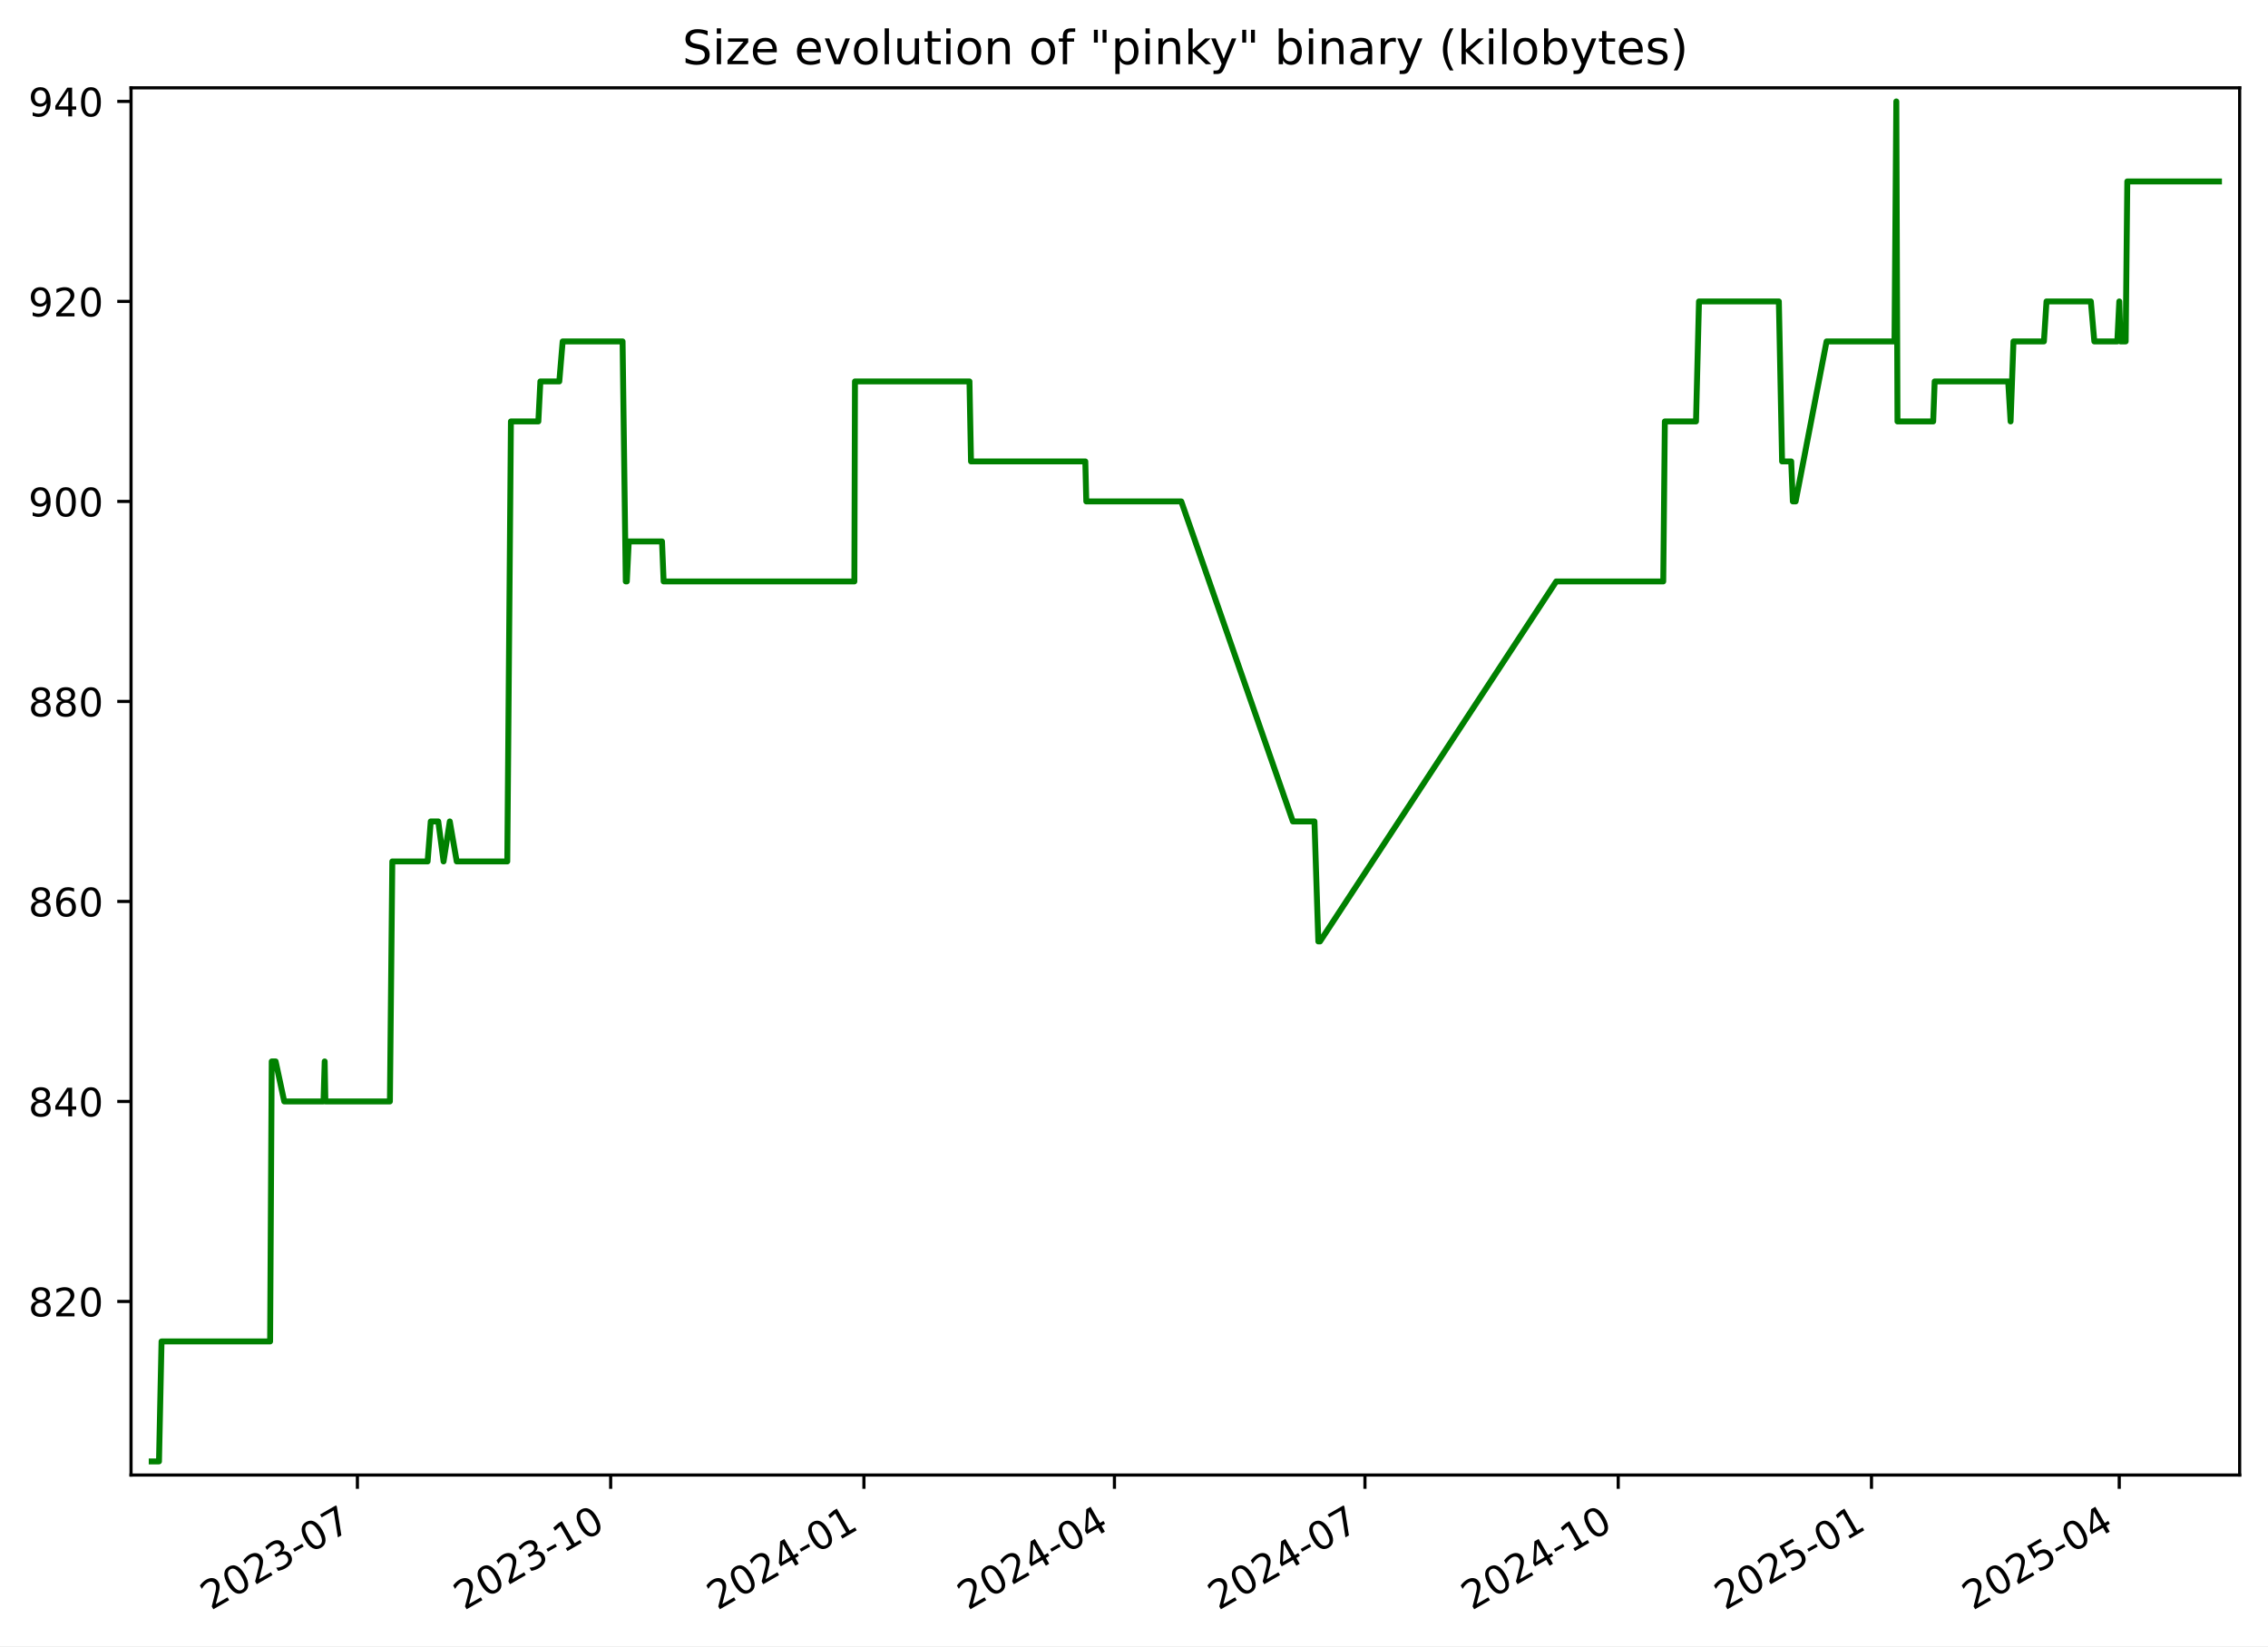
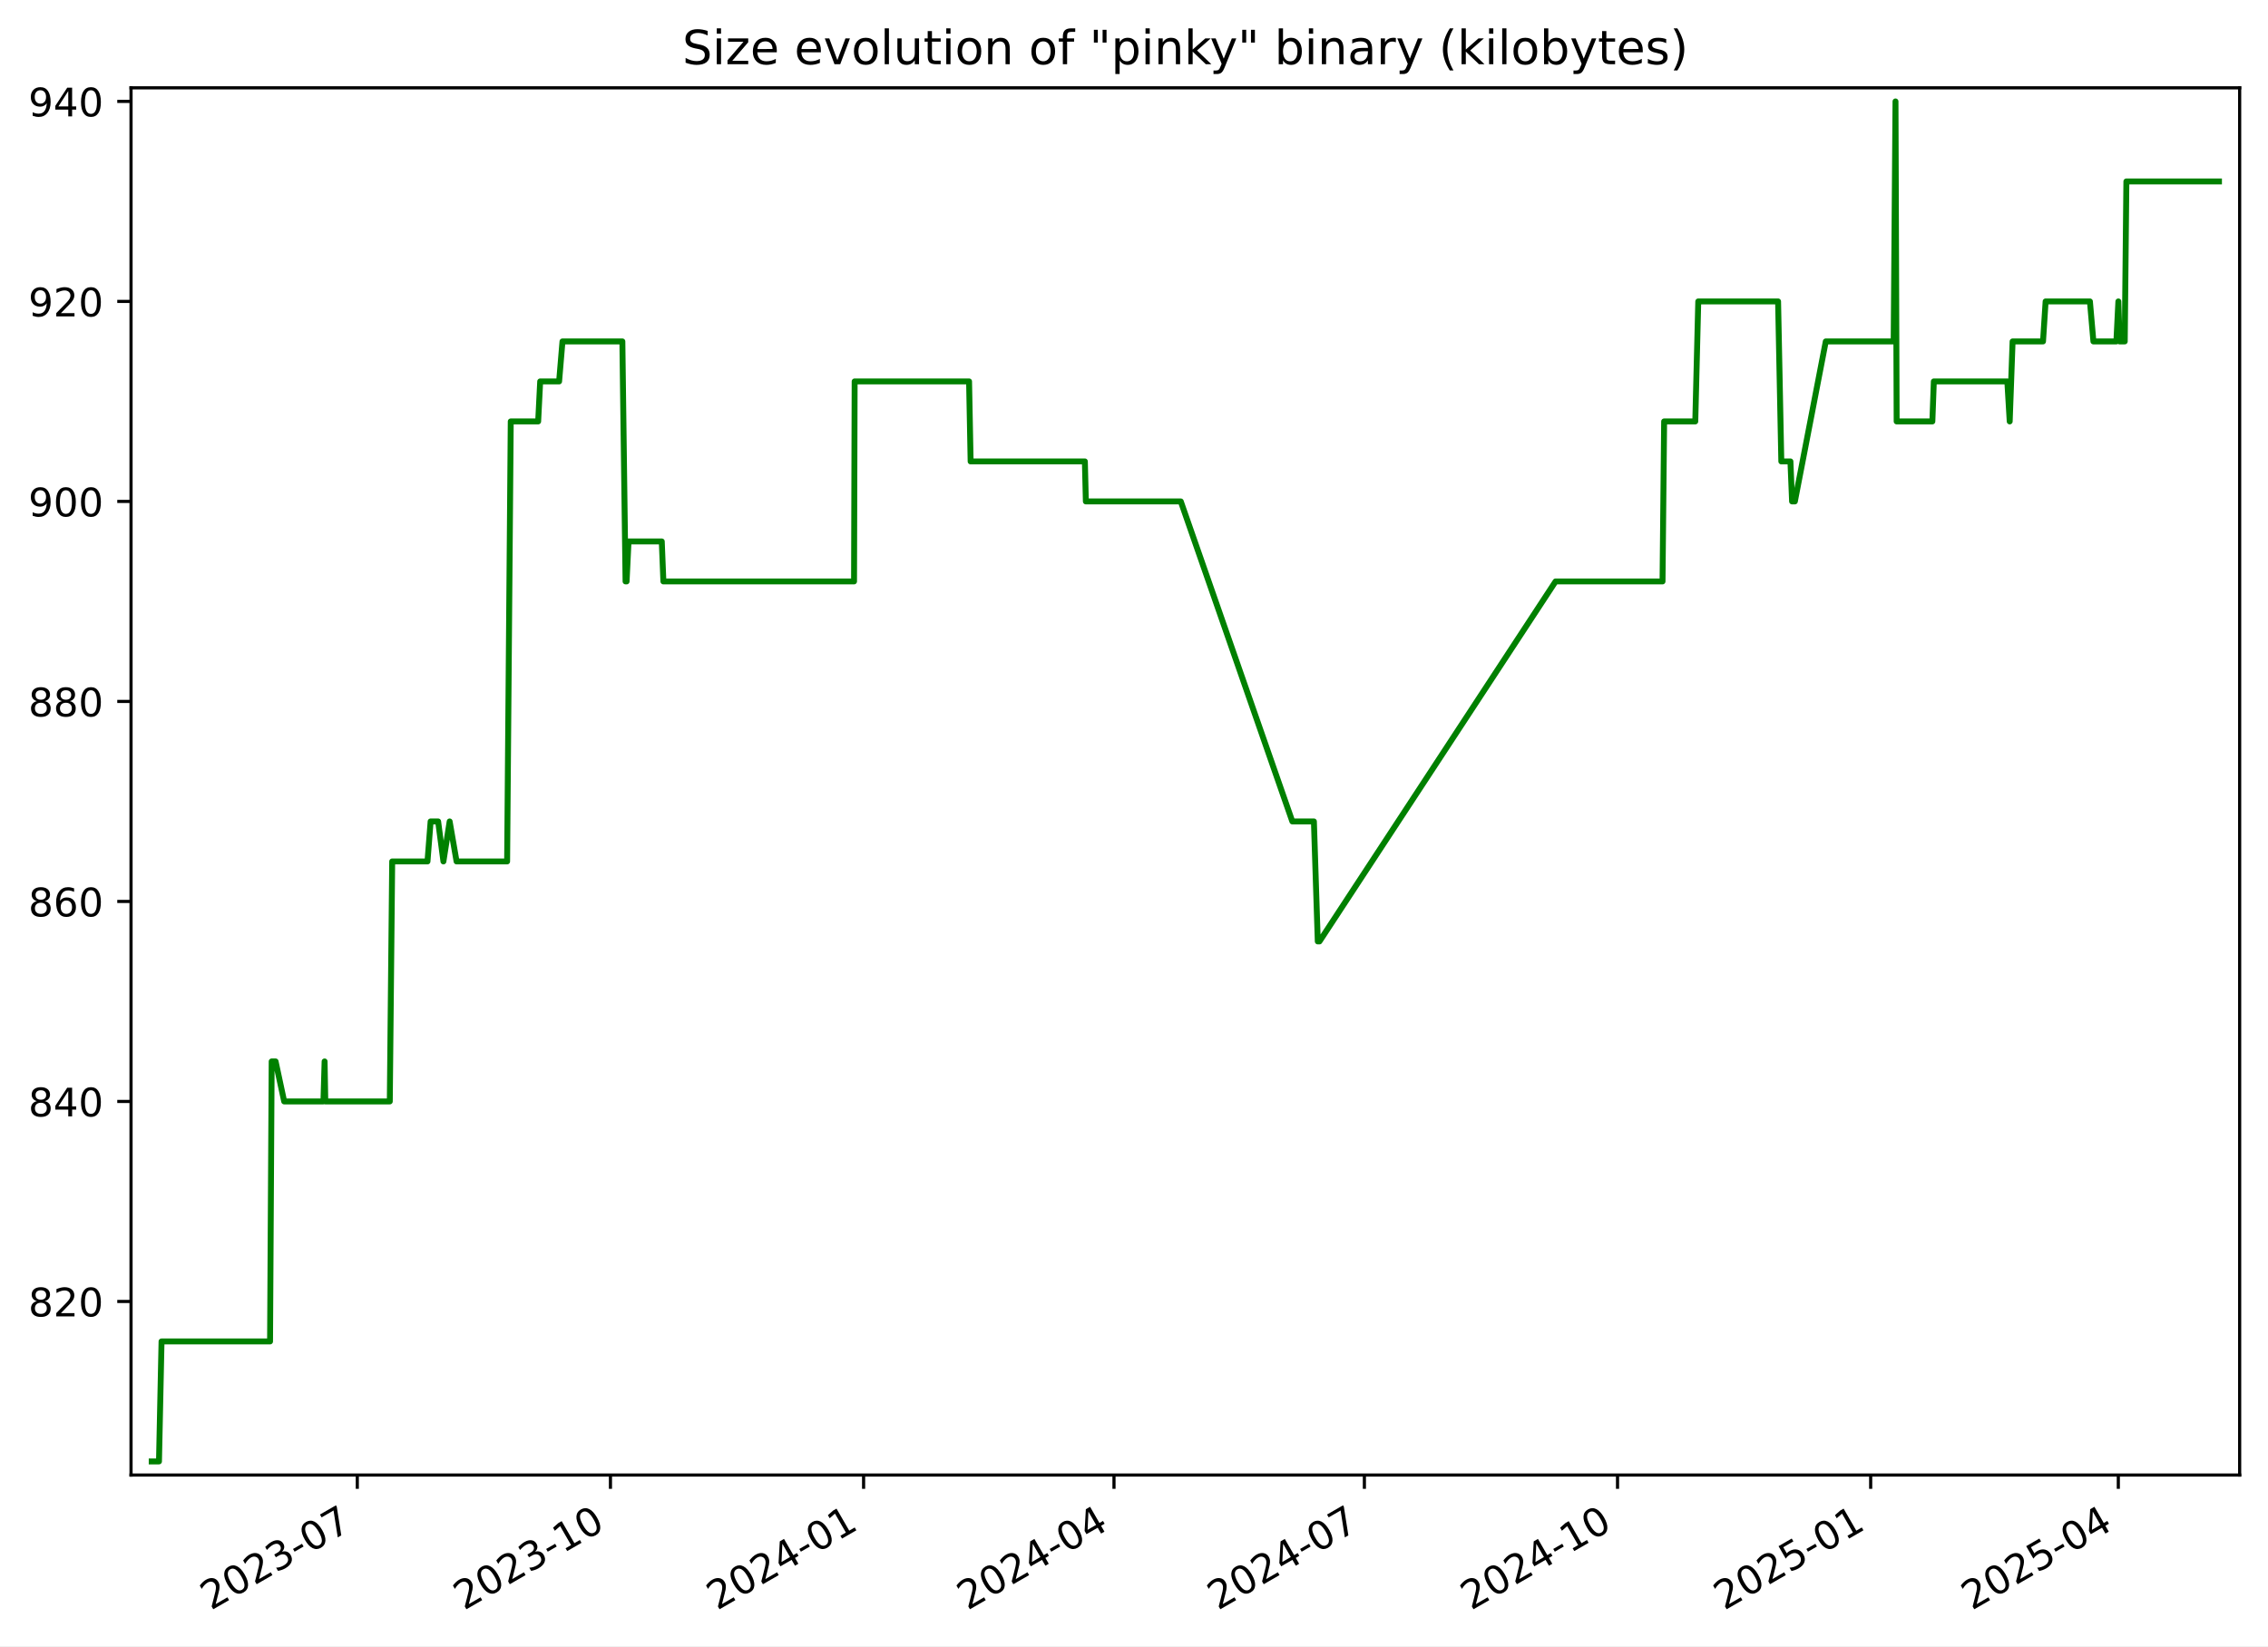
<svg xmlns="http://www.w3.org/2000/svg" xmlns:xlink="http://www.w3.org/1999/xlink" width="576.168pt" height="418.303pt" viewBox="0 0 576.168 418.303" version="1.1">
  <defs>
    <style type="text/css">*{stroke-linejoin: round; stroke-linecap: butt}</style>
  </defs>
  <g id="figure_1">
    <g id="patch_1">
      <path d="M -0 418.303  L 576.168 418.303  L 576.168 0  L -0 0  z " style="fill: #ffffff" />
    </g>
    <g id="axes_1">
      <g id="patch_2">
        <path d="M 33.288 374.83  L 568.967 374.83  L 568.967 22.318  L 33.288 22.318  z " style="fill: #ffffff" />
      </g>
      <g id="matplotlib.axis_1">
        <g id="xtick_1">
          <g id="line2d_1">
            <defs>
-               <path id="m2f1633b3d5" d="M 0 0  L 0 3.5  " style="stroke: #000000; stroke-width: 0.8" />
+               <path id="m2ddb7e0199" d="M 0 0  L 0 3.5  " style="stroke: #000000; stroke-width: 0.8" />
            </defs>
            <g>
-               <use xlink:href="#m2f1633b3d5" x="90.795" y="374.83" style="stroke: #000000; stroke-width: 0.8" />
+               <use xlink:href="#m2ddb7e0199" x="90.77" y="374.83" style="stroke: #000000; stroke-width: 0.8" />
            </g>
          </g>
          <g id="text_1">
-             <g transform="translate(53.57014 409.302) rotate(-30) scale(0.1 -0.1)">
+             <g transform="translate(53.54549 409.302) rotate(-30) scale(0.1 -0.1)">
              <defs>
                <path id="DejaVuSans-32" d="M 1228 531  L 3431 531  L 3431 0  L 469 0  L 469 531  Q 828 903 1448 1529  Q 2069 2156 2228 2338  Q 2531 2678 2651 2914  Q 2772 3150 2772 3378  Q 2772 3750 2511 3984  Q 2250 4219 1831 4219  Q 1534 4219 1204 4116  Q 875 4013 500 3803  L 500 4441  Q 881 4594 1212 4672  Q 1544 4750 1819 4750  Q 2544 4750 2975 4387  Q 3406 4025 3406 3419  Q 3406 3131 3298 2873  Q 3191 2616 2906 2266  Q 2828 2175 2409 1742  Q 1991 1309 1228 531  z " transform="scale(0.015625)" />
                <path id="DejaVuSans-30" d="M 2034 4250  Q 1547 4250 1301 3770  Q 1056 3291 1056 2328  Q 1056 1369 1301 889  Q 1547 409 2034 409  Q 2525 409 2770 889  Q 3016 1369 3016 2328  Q 3016 3291 2770 3770  Q 2525 4250 2034 4250  z M 2034 4750  Q 2819 4750 3233 4129  Q 3647 3509 3647 2328  Q 3647 1150 3233 529  Q 2819 -91 2034 -91  Q 1250 -91 836 529  Q 422 1150 422 2328  Q 422 3509 836 4129  Q 1250 4750 2034 4750  z " transform="scale(0.015625)" />
                <path id="DejaVuSans-33" d="M 2597 2516  Q 3050 2419 3304 2112  Q 3559 1806 3559 1356  Q 3559 666 3084 287  Q 2609 -91 1734 -91  Q 1441 -91 1130 -33  Q 819 25 488 141  L 488 750  Q 750 597 1062 519  Q 1375 441 1716 441  Q 2309 441 2620 675  Q 2931 909 2931 1356  Q 2931 1769 2642 2001  Q 2353 2234 1838 2234  L 1294 2234  L 1294 2753  L 1863 2753  Q 2328 2753 2575 2939  Q 2822 3125 2822 3475  Q 2822 3834 2567 4026  Q 2313 4219 1838 4219  Q 1578 4219 1281 4162  Q 984 4106 628 3988  L 628 4550  Q 988 4650 1302 4700  Q 1616 4750 1894 4750  Q 2613 4750 3031 4423  Q 3450 4097 3450 3541  Q 3450 3153 3228 2886  Q 3006 2619 2597 2516  z " transform="scale(0.015625)" />
                <path id="DejaVuSans-2d" d="M 313 2009  L 1997 2009  L 1997 1497  L 313 1497  L 313 2009  z " transform="scale(0.015625)" />
                <path id="DejaVuSans-37" d="M 525 4666  L 3525 4666  L 3525 4397  L 1831 0  L 1172 0  L 2766 4134  L 525 4134  L 525 4666  z " transform="scale(0.015625)" />
              </defs>
              <use xlink:href="#DejaVuSans-32" />
              <use xlink:href="#DejaVuSans-30" x="63.623" />
              <use xlink:href="#DejaVuSans-32" x="127.246" />
              <use xlink:href="#DejaVuSans-33" x="190.869" />
              <use xlink:href="#DejaVuSans-2d" x="254.492" />
              <use xlink:href="#DejaVuSans-30" x="290.576" />
              <use xlink:href="#DejaVuSans-37" x="354.199" />
            </g>
          </g>
        </g>
        <g id="xtick_2">
          <g id="line2d_2">
            <g>
-               <use xlink:href="#m2f1633b3d5" x="155.135" y="374.83" style="stroke: #000000; stroke-width: 0.8" />
+               <use xlink:href="#m2ddb7e0199" x="155.08" y="374.83" style="stroke: #000000; stroke-width: 0.8" />
            </g>
          </g>
          <g id="text_2">
-             <g transform="translate(117.9102 409.302) rotate(-30) scale(0.1 -0.1)">
+             <g transform="translate(117.8552 409.302) rotate(-30) scale(0.1 -0.1)">
              <defs>
                <path id="DejaVuSans-31" d="M 794 531  L 1825 531  L 1825 4091  L 703 3866  L 703 4441  L 1819 4666  L 2450 4666  L 2450 531  L 3481 531  L 3481 0  L 794 0  L 794 531  z " transform="scale(0.015625)" />
              </defs>
              <use xlink:href="#DejaVuSans-32" />
              <use xlink:href="#DejaVuSans-30" x="63.623" />
              <use xlink:href="#DejaVuSans-32" x="127.246" />
              <use xlink:href="#DejaVuSans-33" x="190.869" />
              <use xlink:href="#DejaVuSans-2d" x="254.492" />
              <use xlink:href="#DejaVuSans-31" x="290.576" />
              <use xlink:href="#DejaVuSans-30" x="354.199" />
            </g>
          </g>
        </g>
        <g id="xtick_3">
          <g id="line2d_3">
            <g>
-               <use xlink:href="#m2f1633b3d5" x="219.475" y="374.83" style="stroke: #000000; stroke-width: 0.8" />
+               <use xlink:href="#m2ddb7e0199" x="219.39" y="374.83" style="stroke: #000000; stroke-width: 0.8" />
            </g>
          </g>
          <g id="text_3">
-             <g transform="translate(182.2502 409.302) rotate(-30) scale(0.1 -0.1)">
+             <g transform="translate(182.1648 409.302) rotate(-30) scale(0.1 -0.1)">
              <defs>
                <path id="DejaVuSans-34" d="M 2419 4116  L 825 1625  L 2419 1625  L 2419 4116  z M 2253 4666  L 3047 4666  L 3047 1625  L 3713 1625  L 3713 1100  L 3047 1100  L 3047 0  L 2419 0  L 2419 1100  L 313 1100  L 313 1709  L 2253 4666  z " transform="scale(0.015625)" />
              </defs>
              <use xlink:href="#DejaVuSans-32" />
              <use xlink:href="#DejaVuSans-30" x="63.623" />
              <use xlink:href="#DejaVuSans-32" x="127.246" />
              <use xlink:href="#DejaVuSans-34" x="190.869" />
              <use xlink:href="#DejaVuSans-2d" x="254.492" />
              <use xlink:href="#DejaVuSans-30" x="290.576" />
              <use xlink:href="#DejaVuSans-31" x="354.199" />
            </g>
          </g>
        </g>
        <g id="xtick_4">
          <g id="line2d_4">
            <g>
-               <use xlink:href="#m2f1633b3d5" x="283.116" y="374.83" style="stroke: #000000; stroke-width: 0.8" />
+               <use xlink:href="#m2ddb7e0199" x="283" y="374.83" style="stroke: #000000; stroke-width: 0.8" />
            </g>
          </g>
          <g id="text_4">
-             <g transform="translate(245.8909 409.302) rotate(-30) scale(0.1 -0.1)">
+             <g transform="translate(245.7755 409.302) rotate(-30) scale(0.1 -0.1)">
              <use xlink:href="#DejaVuSans-32" />
              <use xlink:href="#DejaVuSans-30" x="63.623" />
              <use xlink:href="#DejaVuSans-32" x="127.246" />
              <use xlink:href="#DejaVuSans-34" x="190.869" />
              <use xlink:href="#DejaVuSans-2d" x="254.492" />
              <use xlink:href="#DejaVuSans-30" x="290.576" />
              <use xlink:href="#DejaVuSans-34" x="354.199" />
            </g>
          </g>
        </g>
        <g id="xtick_5">
          <g id="line2d_5">
            <g>
-               <use xlink:href="#m2f1633b3d5" x="346.756" y="374.83" style="stroke: #000000; stroke-width: 0.8" />
+               <use xlink:href="#m2ddb7e0199" x="346.611" y="374.83" style="stroke: #000000; stroke-width: 0.8" />
            </g>
          </g>
          <g id="text_5">
-             <g transform="translate(309.5316 409.302) rotate(-30) scale(0.1 -0.1)">
+             <g transform="translate(309.3862 409.302) rotate(-30) scale(0.1 -0.1)">
              <use xlink:href="#DejaVuSans-32" />
              <use xlink:href="#DejaVuSans-30" x="63.623" />
              <use xlink:href="#DejaVuSans-32" x="127.246" />
              <use xlink:href="#DejaVuSans-34" x="190.869" />
              <use xlink:href="#DejaVuSans-2d" x="254.492" />
              <use xlink:href="#DejaVuSans-30" x="290.576" />
              <use xlink:href="#DejaVuSans-37" x="354.199" />
            </g>
          </g>
        </g>
        <g id="xtick_6">
          <g id="line2d_6">
            <g>
-               <use xlink:href="#m2f1633b3d5" x="411.096" y="374.83" style="stroke: #000000; stroke-width: 0.8" />
+               <use xlink:href="#m2ddb7e0199" x="410.921" y="374.83" style="stroke: #000000; stroke-width: 0.8" />
            </g>
          </g>
          <g id="text_6">
-             <g transform="translate(373.8716 409.302) rotate(-30) scale(0.1 -0.1)">
+             <g transform="translate(373.6958 409.302) rotate(-30) scale(0.1 -0.1)">
              <use xlink:href="#DejaVuSans-32" />
              <use xlink:href="#DejaVuSans-30" x="63.623" />
              <use xlink:href="#DejaVuSans-32" x="127.246" />
              <use xlink:href="#DejaVuSans-34" x="190.869" />
              <use xlink:href="#DejaVuSans-2d" x="254.492" />
              <use xlink:href="#DejaVuSans-31" x="290.576" />
              <use xlink:href="#DejaVuSans-30" x="354.199" />
            </g>
          </g>
        </g>
        <g id="xtick_7">
          <g id="line2d_7">
            <g>
-               <use xlink:href="#m2f1633b3d5" x="475.436" y="374.83" style="stroke: #000000; stroke-width: 0.8" />
+               <use xlink:href="#m2ddb7e0199" x="475.23" y="374.83" style="stroke: #000000; stroke-width: 0.8" />
            </g>
          </g>
          <g id="text_7">
-             <g transform="translate(438.2116 409.302) rotate(-30) scale(0.1 -0.1)">
+             <g transform="translate(438.0055 409.302) rotate(-30) scale(0.1 -0.1)">
              <defs>
                <path id="DejaVuSans-35" d="M 691 4666  L 3169 4666  L 3169 4134  L 1269 4134  L 1269 2991  Q 1406 3038 1543 3061  Q 1681 3084 1819 3084  Q 2600 3084 3056 2656  Q 3513 2228 3513 1497  Q 3513 744 3044 326  Q 2575 -91 1722 -91  Q 1428 -91 1123 -41  Q 819 9 494 109  L 494 744  Q 775 591 1075 516  Q 1375 441 1709 441  Q 2250 441 2565 725  Q 2881 1009 2881 1497  Q 2881 1984 2565 2268  Q 2250 2553 1709 2553  Q 1456 2553 1204 2497  Q 953 2441 691 2322  L 691 4666  z " transform="scale(0.015625)" />
              </defs>
              <use xlink:href="#DejaVuSans-32" />
              <use xlink:href="#DejaVuSans-30" x="63.623" />
              <use xlink:href="#DejaVuSans-32" x="127.246" />
              <use xlink:href="#DejaVuSans-35" x="190.869" />
              <use xlink:href="#DejaVuSans-2d" x="254.492" />
              <use xlink:href="#DejaVuSans-30" x="290.576" />
              <use xlink:href="#DejaVuSans-31" x="354.199" />
            </g>
          </g>
        </g>
        <g id="xtick_8">
          <g id="line2d_8">
            <g>
-               <use xlink:href="#m2f1633b3d5" x="538.378" y="374.83" style="stroke: #000000; stroke-width: 0.8" />
+               <use xlink:href="#m2ddb7e0199" x="538.142" y="374.83" style="stroke: #000000; stroke-width: 0.8" />
            </g>
          </g>
          <g id="text_8">
-             <g transform="translate(501.153 409.302) rotate(-30) scale(0.1 -0.1)">
+             <g transform="translate(500.9172 409.302) rotate(-30) scale(0.1 -0.1)">
              <use xlink:href="#DejaVuSans-32" />
              <use xlink:href="#DejaVuSans-30" x="63.623" />
              <use xlink:href="#DejaVuSans-32" x="127.246" />
              <use xlink:href="#DejaVuSans-35" x="190.869" />
              <use xlink:href="#DejaVuSans-2d" x="254.492" />
              <use xlink:href="#DejaVuSans-30" x="290.576" />
              <use xlink:href="#DejaVuSans-34" x="354.199" />
            </g>
          </g>
        </g>
      </g>
      <g id="matplotlib.axis_2">
        <g id="ytick_1">
          <g id="line2d_9">
            <defs>
-               <path id="m95cbdcf59e" d="M 0 0  L -3.5 0  " style="stroke: #000000; stroke-width: 0.8" />
+               <path id="m266a623db0" d="M 0 0  L -3.5 0  " style="stroke: #000000; stroke-width: 0.8" />
            </defs>
            <g>
-               <use xlink:href="#m95cbdcf59e" x="33.288" y="330.715" style="stroke: #000000; stroke-width: 0.8" />
+               <use xlink:href="#m266a623db0" x="33.288" y="330.715" style="stroke: #000000; stroke-width: 0.8" />
            </g>
          </g>
          <g id="text_9">
            <g transform="translate(7.2 334.5145) scale(0.1 -0.1)">
              <defs>
                <path id="DejaVuSans-38" d="M 2034 2216  Q 1584 2216 1326 1975  Q 1069 1734 1069 1313  Q 1069 891 1326 650  Q 1584 409 2034 409  Q 2484 409 2743 651  Q 3003 894 3003 1313  Q 3003 1734 2745 1975  Q 2488 2216 2034 2216  z M 1403 2484  Q 997 2584 770 2862  Q 544 3141 544 3541  Q 544 4100 942 4425  Q 1341 4750 2034 4750  Q 2731 4750 3128 4425  Q 3525 4100 3525 3541  Q 3525 3141 3298 2862  Q 3072 2584 2669 2484  Q 3125 2378 3379 2068  Q 3634 1759 3634 1313  Q 3634 634 3220 271  Q 2806 -91 2034 -91  Q 1263 -91 848 271  Q 434 634 434 1313  Q 434 1759 690 2068  Q 947 2378 1403 2484  z M 1172 3481  Q 1172 3119 1398 2916  Q 1625 2713 2034 2713  Q 2441 2713 2670 2916  Q 2900 3119 2900 3481  Q 2900 3844 2670 4047  Q 2441 4250 2034 4250  Q 1625 4250 1398 4047  Q 1172 3844 1172 3481  z " transform="scale(0.015625)" />
              </defs>
              <use xlink:href="#DejaVuSans-38" />
              <use xlink:href="#DejaVuSans-32" x="63.623" />
              <use xlink:href="#DejaVuSans-30" x="127.246" />
            </g>
          </g>
        </g>
        <g id="ytick_2">
          <g id="line2d_10">
            <g>
-               <use xlink:href="#m95cbdcf59e" x="33.288" y="279.892" style="stroke: #000000; stroke-width: 0.8" />
+               <use xlink:href="#m266a623db0" x="33.288" y="279.892" style="stroke: #000000; stroke-width: 0.8" />
            </g>
          </g>
          <g id="text_10">
            <g transform="translate(7.2 283.691) scale(0.1 -0.1)">
              <use xlink:href="#DejaVuSans-38" />
              <use xlink:href="#DejaVuSans-34" x="63.623" />
              <use xlink:href="#DejaVuSans-30" x="127.246" />
            </g>
          </g>
        </g>
        <g id="ytick_3">
          <g id="line2d_11">
            <g>
-               <use xlink:href="#m95cbdcf59e" x="33.288" y="229.068" style="stroke: #000000; stroke-width: 0.8" />
+               <use xlink:href="#m266a623db0" x="33.288" y="229.068" style="stroke: #000000; stroke-width: 0.8" />
            </g>
          </g>
          <g id="text_11">
            <g transform="translate(7.2 232.8675) scale(0.1 -0.1)">
              <defs>
                <path id="DejaVuSans-36" d="M 2113 2584  Q 1688 2584 1439 2293  Q 1191 2003 1191 1497  Q 1191 994 1439 701  Q 1688 409 2113 409  Q 2538 409 2786 701  Q 3034 994 3034 1497  Q 3034 2003 2786 2293  Q 2538 2584 2113 2584  z M 3366 4563  L 3366 3988  Q 3128 4100 2886 4159  Q 2644 4219 2406 4219  Q 1781 4219 1451 3797  Q 1122 3375 1075 2522  Q 1259 2794 1537 2939  Q 1816 3084 2150 3084  Q 2853 3084 3261 2657  Q 3669 2231 3669 1497  Q 3669 778 3244 343  Q 2819 -91 2113 -91  Q 1303 -91 875 529  Q 447 1150 447 2328  Q 447 3434 972 4092  Q 1497 4750 2381 4750  Q 2619 4750 2861 4703  Q 3103 4656 3366 4563  z " transform="scale(0.015625)" />
              </defs>
              <use xlink:href="#DejaVuSans-38" />
              <use xlink:href="#DejaVuSans-36" x="63.623" />
              <use xlink:href="#DejaVuSans-30" x="127.246" />
            </g>
          </g>
        </g>
        <g id="ytick_4">
          <g id="line2d_12">
            <g>
-               <use xlink:href="#m95cbdcf59e" x="33.288" y="178.245" style="stroke: #000000; stroke-width: 0.8" />
+               <use xlink:href="#m266a623db0" x="33.288" y="178.245" style="stroke: #000000; stroke-width: 0.8" />
            </g>
          </g>
          <g id="text_12">
            <g transform="translate(7.2 182.0439) scale(0.1 -0.1)">
              <use xlink:href="#DejaVuSans-38" />
              <use xlink:href="#DejaVuSans-38" x="63.623" />
              <use xlink:href="#DejaVuSans-30" x="127.246" />
            </g>
          </g>
        </g>
        <g id="ytick_5">
          <g id="line2d_13">
            <g>
-               <use xlink:href="#m95cbdcf59e" x="33.288" y="127.421" style="stroke: #000000; stroke-width: 0.8" />
+               <use xlink:href="#m266a623db0" x="33.288" y="127.421" style="stroke: #000000; stroke-width: 0.8" />
            </g>
          </g>
          <g id="text_13">
            <g transform="translate(7.2 131.2204) scale(0.1 -0.1)">
              <defs>
                <path id="DejaVuSans-39" d="M 703 97  L 703 672  Q 941 559 1184 500  Q 1428 441 1663 441  Q 2288 441 2617 861  Q 2947 1281 2994 2138  Q 2813 1869 2534 1725  Q 2256 1581 1919 1581  Q 1219 1581 811 2004  Q 403 2428 403 3163  Q 403 3881 828 4315  Q 1253 4750 1959 4750  Q 2769 4750 3195 4129  Q 3622 3509 3622 2328  Q 3622 1225 3098 567  Q 2575 -91 1691 -91  Q 1453 -91 1209 -44  Q 966 3 703 97  z M 1959 2075  Q 2384 2075 2632 2365  Q 2881 2656 2881 3163  Q 2881 3666 2632 3958  Q 2384 4250 1959 4250  Q 1534 4250 1286 3958  Q 1038 3666 1038 3163  Q 1038 2656 1286 2365  Q 1534 2075 1959 2075  z " transform="scale(0.015625)" />
              </defs>
              <use xlink:href="#DejaVuSans-39" />
              <use xlink:href="#DejaVuSans-30" x="63.623" />
              <use xlink:href="#DejaVuSans-30" x="127.246" />
            </g>
          </g>
        </g>
        <g id="ytick_6">
          <g id="line2d_14">
            <g>
-               <use xlink:href="#m95cbdcf59e" x="33.288" y="76.598" style="stroke: #000000; stroke-width: 0.8" />
+               <use xlink:href="#m266a623db0" x="33.288" y="76.598" style="stroke: #000000; stroke-width: 0.8" />
            </g>
          </g>
          <g id="text_14">
            <g transform="translate(7.2 80.39687) scale(0.1 -0.1)">
              <use xlink:href="#DejaVuSans-39" />
              <use xlink:href="#DejaVuSans-32" x="63.623" />
              <use xlink:href="#DejaVuSans-30" x="127.246" />
            </g>
          </g>
        </g>
        <g id="ytick_7">
          <g id="line2d_15">
            <g>
-               <use xlink:href="#m95cbdcf59e" x="33.288" y="25.774" style="stroke: #000000; stroke-width: 0.8" />
+               <use xlink:href="#m266a623db0" x="33.288" y="25.774" style="stroke: #000000; stroke-width: 0.8" />
            </g>
          </g>
          <g id="text_15">
            <g transform="translate(7.2 29.57334) scale(0.1 -0.1)">
              <use xlink:href="#DejaVuSans-39" />
              <use xlink:href="#DejaVuSans-34" x="63.623" />
              <use xlink:href="#DejaVuSans-30" x="127.246" />
            </g>
          </g>
        </g>
      </g>
      <g id="line2d_16">
-         <path d="M 38.539 371.374  L 40.391 371.374  L 41.038 340.88  L 68.621 340.88  L 69.03 269.727  L 70.029 269.727  L 72.209 279.892  L 82.187 279.892  L 82.484 269.727  L 82.661 279.892  L 99.054 279.892  L 99.663 218.904  L 108.634 218.904  L 109.428 208.739  L 111.341 208.739  L 112.682 218.904  L 114.267 208.739  L 116.024 218.904  L 128.873 218.904  L 129.794 107.092  L 136.763 107.092  L 137.277 96.927  L 142.086 96.927  L 142.941 86.762  L 158.163 86.762  L 158.974 147.751  L 159.24 147.751  L 159.732 137.586  L 168.18 137.586  L 168.591 147.751  L 217.048 147.751  L 217.199 96.927  L 246.285 96.927  L 246.678 117.256  L 275.716 117.256  L 275.965 127.421  L 300.097 127.421  L 328.442 208.739  L 333.927 208.739  L 334.912 239.233  L 335.338 239.233  L 395.351 147.751  L 422.535 147.751  L 422.942 107.092  L 430.859 107.092  L 431.615 76.598  L 451.905 76.598  L 452.726 117.256  L 455.042 117.256  L 455.457 127.421  L 456.169 127.421  L 464.024 86.762  L 481.28 86.762  L 481.746 25.774  L 482.04 107.092  L 491.115 107.092  L 491.49 96.927  L 510.167 96.927  L 510.773 107.092  L 511.508 86.762  L 519.242 86.762  L 519.9 76.598  L 531.163 76.598  L 532.047 86.762  L 537.886 86.762  L 538.39 76.598  L 538.7 86.762  L 540.013 86.762  L 540.425 46.104  L 563.716 46.104  L 563.716 46.104  " clip-path="url(#p5b21c1e119)" style="fill: none; stroke: #008000; stroke-width: 1.5; stroke-linecap: square" />
+         <path d="M 38.539 371.374  L 40.39 371.374  L 41.037 340.88  L 68.606 340.88  L 69.016 269.727  L 70.015 269.727  L 72.193 279.892  L 82.166 279.892  L 82.463 269.727  L 82.64 279.892  L 99.025 279.892  L 99.634 218.904  L 108.601 218.904  L 109.394 208.739  L 111.307 208.739  L 112.647 218.904  L 114.232 208.739  L 115.988 218.904  L 128.831 218.904  L 129.751 107.092  L 136.717 107.092  L 137.23 96.927  L 142.038 96.927  L 142.892 86.762  L 158.107 86.762  L 158.918 147.751  L 159.183 147.751  L 159.675 137.586  L 168.119 137.586  L 168.529 147.751  L 216.964 147.751  L 217.115 96.927  L 246.187 96.927  L 246.579 117.256  L 275.604 117.256  L 275.853 127.421  L 299.973 127.421  L 328.305 208.739  L 333.788 208.739  L 334.772 239.233  L 335.198 239.233  L 395.182 147.751  L 422.354 147.751  L 422.761 107.092  L 430.674 107.092  L 431.43 76.598  L 451.71 76.598  L 452.53 117.256  L 454.845 117.256  L 455.261 127.421  L 455.972 127.421  L 463.823 86.762  L 481.071 86.762  L 481.537 25.774  L 481.83 107.092  L 490.902 107.092  L 491.276 96.927  L 509.944 96.927  L 510.55 107.092  L 511.285 86.762  L 519.015 86.762  L 519.673 76.598  L 530.93 76.598  L 531.814 86.762  L 537.65 86.762  L 538.154 76.598  L 538.464 86.762  L 539.777 86.762  L 540.189 46.104  L 563.716 46.104  L 563.716 46.104  " clip-path="url(#pbc1e129f56)" style="fill: none; stroke: #008000; stroke-width: 1.5; stroke-linecap: square" />
      </g>
      <g id="patch_3">
        <path d="M 33.288 374.83  L 33.288 22.318  " style="fill: none; stroke: #000000; stroke-width: 0.8; stroke-linejoin: miter; stroke-linecap: square" />
      </g>
      <g id="patch_4">
        <path d="M 568.967 374.83  L 568.967 22.318  " style="fill: none; stroke: #000000; stroke-width: 0.8; stroke-linejoin: miter; stroke-linecap: square" />
      </g>
      <g id="patch_5">
        <path d="M 33.288 374.83  L 568.967 374.83  " style="fill: none; stroke: #000000; stroke-width: 0.8; stroke-linejoin: miter; stroke-linecap: square" />
      </g>
      <g id="patch_6">
        <path d="M 33.288 22.318  L 568.967 22.318  " style="fill: none; stroke: #000000; stroke-width: 0.8; stroke-linejoin: miter; stroke-linecap: square" />
      </g>
      <g id="text_16">
        <g transform="translate(173.3453 16.31812) scale(0.12 -0.12)">
          <defs>
            <path id="DejaVuSans-53" d="M 3425 4513  L 3425 3897  Q 3066 4069 2747 4153  Q 2428 4238 2131 4238  Q 1616 4238 1336 4038  Q 1056 3838 1056 3469  Q 1056 3159 1242 3001  Q 1428 2844 1947 2747  L 2328 2669  Q 3034 2534 3370 2195  Q 3706 1856 3706 1288  Q 3706 609 3251 259  Q 2797 -91 1919 -91  Q 1588 -91 1214 -16  Q 841 59 441 206  L 441 856  Q 825 641 1194 531  Q 1563 422 1919 422  Q 2459 422 2753 634  Q 3047 847 3047 1241  Q 3047 1584 2836 1778  Q 2625 1972 2144 2069  L 1759 2144  Q 1053 2284 737 2584  Q 422 2884 422 3419  Q 422 4038 858 4394  Q 1294 4750 2059 4750  Q 2388 4750 2728 4690  Q 3069 4631 3425 4513  z " transform="scale(0.015625)" />
            <path id="DejaVuSans-69" d="M 603 3500  L 1178 3500  L 1178 0  L 603 0  L 603 3500  z M 603 4863  L 1178 4863  L 1178 4134  L 603 4134  L 603 4863  z " transform="scale(0.015625)" />
            <path id="DejaVuSans-7a" d="M 353 3500  L 3084 3500  L 3084 2975  L 922 459  L 3084 459  L 3084 0  L 275 0  L 275 525  L 2438 3041  L 353 3041  L 353 3500  z " transform="scale(0.015625)" />
            <path id="DejaVuSans-65" d="M 3597 1894  L 3597 1613  L 953 1613  Q 991 1019 1311 708  Q 1631 397 2203 397  Q 2534 397 2845 478  Q 3156 559 3463 722  L 3463 178  Q 3153 47 2828 -22  Q 2503 -91 2169 -91  Q 1331 -91 842 396  Q 353 884 353 1716  Q 353 2575 817 3079  Q 1281 3584 2069 3584  Q 2775 3584 3186 3129  Q 3597 2675 3597 1894  z M 3022 2063  Q 3016 2534 2758 2815  Q 2500 3097 2075 3097  Q 1594 3097 1305 2825  Q 1016 2553 972 2059  L 3022 2063  z " transform="scale(0.015625)" />
            <path id="DejaVuSans-20" transform="scale(0.015625)" />
            <path id="DejaVuSans-76" d="M 191 3500  L 800 3500  L 1894 563  L 2988 3500  L 3597 3500  L 2284 0  L 1503 0  L 191 3500  z " transform="scale(0.015625)" />
            <path id="DejaVuSans-6f" d="M 1959 3097  Q 1497 3097 1228 2736  Q 959 2375 959 1747  Q 959 1119 1226 758  Q 1494 397 1959 397  Q 2419 397 2687 759  Q 2956 1122 2956 1747  Q 2956 2369 2687 2733  Q 2419 3097 1959 3097  z M 1959 3584  Q 2709 3584 3137 3096  Q 3566 2609 3566 1747  Q 3566 888 3137 398  Q 2709 -91 1959 -91  Q 1206 -91 779 398  Q 353 888 353 1747  Q 353 2609 779 3096  Q 1206 3584 1959 3584  z " transform="scale(0.015625)" />
            <path id="DejaVuSans-6c" d="M 603 4863  L 1178 4863  L 1178 0  L 603 0  L 603 4863  z " transform="scale(0.015625)" />
            <path id="DejaVuSans-75" d="M 544 1381  L 544 3500  L 1119 3500  L 1119 1403  Q 1119 906 1312 657  Q 1506 409 1894 409  Q 2359 409 2629 706  Q 2900 1003 2900 1516  L 2900 3500  L 3475 3500  L 3475 0  L 2900 0  L 2900 538  Q 2691 219 2414 64  Q 2138 -91 1772 -91  Q 1169 -91 856 284  Q 544 659 544 1381  z M 1991 3584  L 1991 3584  z " transform="scale(0.015625)" />
            <path id="DejaVuSans-74" d="M 1172 4494  L 1172 3500  L 2356 3500  L 2356 3053  L 1172 3053  L 1172 1153  Q 1172 725 1289 603  Q 1406 481 1766 481  L 2356 481  L 2356 0  L 1766 0  Q 1100 0 847 248  Q 594 497 594 1153  L 594 3053  L 172 3053  L 172 3500  L 594 3500  L 594 4494  L 1172 4494  z " transform="scale(0.015625)" />
            <path id="DejaVuSans-6e" d="M 3513 2113  L 3513 0  L 2938 0  L 2938 2094  Q 2938 2591 2744 2837  Q 2550 3084 2163 3084  Q 1697 3084 1428 2787  Q 1159 2491 1159 1978  L 1159 0  L 581 0  L 581 3500  L 1159 3500  L 1159 2956  Q 1366 3272 1645 3428  Q 1925 3584 2291 3584  Q 2894 3584 3203 3211  Q 3513 2838 3513 2113  z " transform="scale(0.015625)" />
            <path id="DejaVuSans-66" d="M 2375 4863  L 2375 4384  L 1825 4384  Q 1516 4384 1395 4259  Q 1275 4134 1275 3809  L 1275 3500  L 2222 3500  L 2222 3053  L 1275 3053  L 1275 0  L 697 0  L 697 3053  L 147 3053  L 147 3500  L 697 3500  L 697 3744  Q 697 4328 969 4595  Q 1241 4863 1831 4863  L 2375 4863  z " transform="scale(0.015625)" />
            <path id="DejaVuSans-22" d="M 1147 4666  L 1147 2931  L 616 2931  L 616 4666  L 1147 4666  z M 2328 4666  L 2328 2931  L 1797 2931  L 1797 4666  L 2328 4666  z " transform="scale(0.015625)" />
            <path id="DejaVuSans-70" d="M 1159 525  L 1159 -1331  L 581 -1331  L 581 3500  L 1159 3500  L 1159 2969  Q 1341 3281 1617 3432  Q 1894 3584 2278 3584  Q 2916 3584 3314 3078  Q 3713 2572 3713 1747  Q 3713 922 3314 415  Q 2916 -91 2278 -91  Q 1894 -91 1617 61  Q 1341 213 1159 525  z M 3116 1747  Q 3116 2381 2855 2742  Q 2594 3103 2138 3103  Q 1681 3103 1420 2742  Q 1159 2381 1159 1747  Q 1159 1113 1420 752  Q 1681 391 2138 391  Q 2594 391 2855 752  Q 3116 1113 3116 1747  z " transform="scale(0.015625)" />
            <path id="DejaVuSans-6b" d="M 581 4863  L 1159 4863  L 1159 1991  L 2875 3500  L 3609 3500  L 1753 1863  L 3688 0  L 2938 0  L 1159 1709  L 1159 0  L 581 0  L 581 4863  z " transform="scale(0.015625)" />
            <path id="DejaVuSans-79" d="M 2059 -325  Q 1816 -950 1584 -1140  Q 1353 -1331 966 -1331  L 506 -1331  L 506 -850  L 844 -850  Q 1081 -850 1212 -737  Q 1344 -625 1503 -206  L 1606 56  L 191 3500  L 800 3500  L 1894 763  L 2988 3500  L 3597 3500  L 2059 -325  z " transform="scale(0.015625)" />
            <path id="DejaVuSans-62" d="M 3116 1747  Q 3116 2381 2855 2742  Q 2594 3103 2138 3103  Q 1681 3103 1420 2742  Q 1159 2381 1159 1747  Q 1159 1113 1420 752  Q 1681 391 2138 391  Q 2594 391 2855 752  Q 3116 1113 3116 1747  z M 1159 2969  Q 1341 3281 1617 3432  Q 1894 3584 2278 3584  Q 2916 3584 3314 3078  Q 3713 2572 3713 1747  Q 3713 922 3314 415  Q 2916 -91 2278 -91  Q 1894 -91 1617 61  Q 1341 213 1159 525  L 1159 0  L 581 0  L 581 4863  L 1159 4863  L 1159 2969  z " transform="scale(0.015625)" />
            <path id="DejaVuSans-61" d="M 2194 1759  Q 1497 1759 1228 1600  Q 959 1441 959 1056  Q 959 750 1161 570  Q 1363 391 1709 391  Q 2188 391 2477 730  Q 2766 1069 2766 1631  L 2766 1759  L 2194 1759  z M 3341 1997  L 3341 0  L 2766 0  L 2766 531  Q 2569 213 2275 61  Q 1981 -91 1556 -91  Q 1019 -91 701 211  Q 384 513 384 1019  Q 384 1609 779 1909  Q 1175 2209 1959 2209  L 2766 2209  L 2766 2266  Q 2766 2663 2505 2880  Q 2244 3097 1772 3097  Q 1472 3097 1187 3025  Q 903 2953 641 2809  L 641 3341  Q 956 3463 1253 3523  Q 1550 3584 1831 3584  Q 2591 3584 2966 3190  Q 3341 2797 3341 1997  z " transform="scale(0.015625)" />
            <path id="DejaVuSans-72" d="M 2631 2963  Q 2534 3019 2420 3045  Q 2306 3072 2169 3072  Q 1681 3072 1420 2755  Q 1159 2438 1159 1844  L 1159 0  L 581 0  L 581 3500  L 1159 3500  L 1159 2956  Q 1341 3275 1631 3429  Q 1922 3584 2338 3584  Q 2397 3584 2469 3576  Q 2541 3569 2628 3553  L 2631 2963  z " transform="scale(0.015625)" />
            <path id="DejaVuSans-28" d="M 1984 4856  Q 1566 4138 1362 3434  Q 1159 2731 1159 2009  Q 1159 1288 1364 580  Q 1569 -128 1984 -844  L 1484 -844  Q 1016 -109 783 600  Q 550 1309 550 2009  Q 550 2706 781 3412  Q 1013 4119 1484 4856  L 1984 4856  z " transform="scale(0.015625)" />
            <path id="DejaVuSans-73" d="M 2834 3397  L 2834 2853  Q 2591 2978 2328 3040  Q 2066 3103 1784 3103  Q 1356 3103 1142 2972  Q 928 2841 928 2578  Q 928 2378 1081 2264  Q 1234 2150 1697 2047  L 1894 2003  Q 2506 1872 2764 1633  Q 3022 1394 3022 966  Q 3022 478 2636 193  Q 2250 -91 1575 -91  Q 1294 -91 989 -36  Q 684 19 347 128  L 347 722  Q 666 556 975 473  Q 1284 391 1588 391  Q 1994 391 2212 530  Q 2431 669 2431 922  Q 2431 1156 2273 1281  Q 2116 1406 1581 1522  L 1381 1569  Q 847 1681 609 1914  Q 372 2147 372 2553  Q 372 3047 722 3315  Q 1072 3584 1716 3584  Q 2034 3584 2315 3537  Q 2597 3491 2834 3397  z " transform="scale(0.015625)" />
            <path id="DejaVuSans-29" d="M 513 4856  L 1013 4856  Q 1481 4119 1714 3412  Q 1947 2706 1947 2009  Q 1947 1309 1714 600  Q 1481 -109 1013 -844  L 513 -844  Q 928 -128 1133 580  Q 1338 1288 1338 2009  Q 1338 2731 1133 3434  Q 928 4138 513 4856  z " transform="scale(0.015625)" />
          </defs>
          <use xlink:href="#DejaVuSans-53" />
          <use xlink:href="#DejaVuSans-69" x="63.477" />
          <use xlink:href="#DejaVuSans-7a" x="91.26" />
          <use xlink:href="#DejaVuSans-65" x="143.75" />
          <use xlink:href="#DejaVuSans-20" x="205.273" />
          <use xlink:href="#DejaVuSans-65" x="237.061" />
          <use xlink:href="#DejaVuSans-76" x="298.584" />
          <use xlink:href="#DejaVuSans-6f" x="357.764" />
          <use xlink:href="#DejaVuSans-6c" x="418.945" />
          <use xlink:href="#DejaVuSans-75" x="446.729" />
          <use xlink:href="#DejaVuSans-74" x="510.107" />
          <use xlink:href="#DejaVuSans-69" x="549.316" />
          <use xlink:href="#DejaVuSans-6f" x="577.1" />
          <use xlink:href="#DejaVuSans-6e" x="638.281" />
          <use xlink:href="#DejaVuSans-20" x="701.66" />
          <use xlink:href="#DejaVuSans-6f" x="733.447" />
          <use xlink:href="#DejaVuSans-66" x="794.629" />
          <use xlink:href="#DejaVuSans-20" x="829.834" />
          <use xlink:href="#DejaVuSans-22" x="861.621" />
          <use xlink:href="#DejaVuSans-70" x="907.617" />
          <use xlink:href="#DejaVuSans-69" x="971.094" />
          <use xlink:href="#DejaVuSans-6e" x="998.877" />
          <use xlink:href="#DejaVuSans-6b" x="1062.256" />
          <use xlink:href="#DejaVuSans-79" x="1116.541" />
          <use xlink:href="#DejaVuSans-22" x="1175.721" />
          <use xlink:href="#DejaVuSans-20" x="1221.717" />
          <use xlink:href="#DejaVuSans-62" x="1253.504" />
          <use xlink:href="#DejaVuSans-69" x="1316.98" />
          <use xlink:href="#DejaVuSans-6e" x="1344.764" />
          <use xlink:href="#DejaVuSans-61" x="1408.143" />
          <use xlink:href="#DejaVuSans-72" x="1469.422" />
          <use xlink:href="#DejaVuSans-79" x="1510.535" />
          <use xlink:href="#DejaVuSans-20" x="1569.715" />
          <use xlink:href="#DejaVuSans-28" x="1601.502" />
          <use xlink:href="#DejaVuSans-6b" x="1640.516" />
          <use xlink:href="#DejaVuSans-69" x="1698.426" />
          <use xlink:href="#DejaVuSans-6c" x="1726.209" />
          <use xlink:href="#DejaVuSans-6f" x="1753.992" />
          <use xlink:href="#DejaVuSans-62" x="1815.174" />
          <use xlink:href="#DejaVuSans-79" x="1878.65" />
          <use xlink:href="#DejaVuSans-74" x="1937.83" />
          <use xlink:href="#DejaVuSans-65" x="1977.039" />
          <use xlink:href="#DejaVuSans-73" x="2038.562" />
          <use xlink:href="#DejaVuSans-29" x="2090.662" />
        </g>
      </g>
    </g>
  </g>
  <defs>
-     <clipPath id="p5b21c1e119">
+     <clipPath id="pbc1e129f56">
      <rect x="33.288" y="22.318" width="535.68" height="352.512" />
    </clipPath>
  </defs>
</svg>
